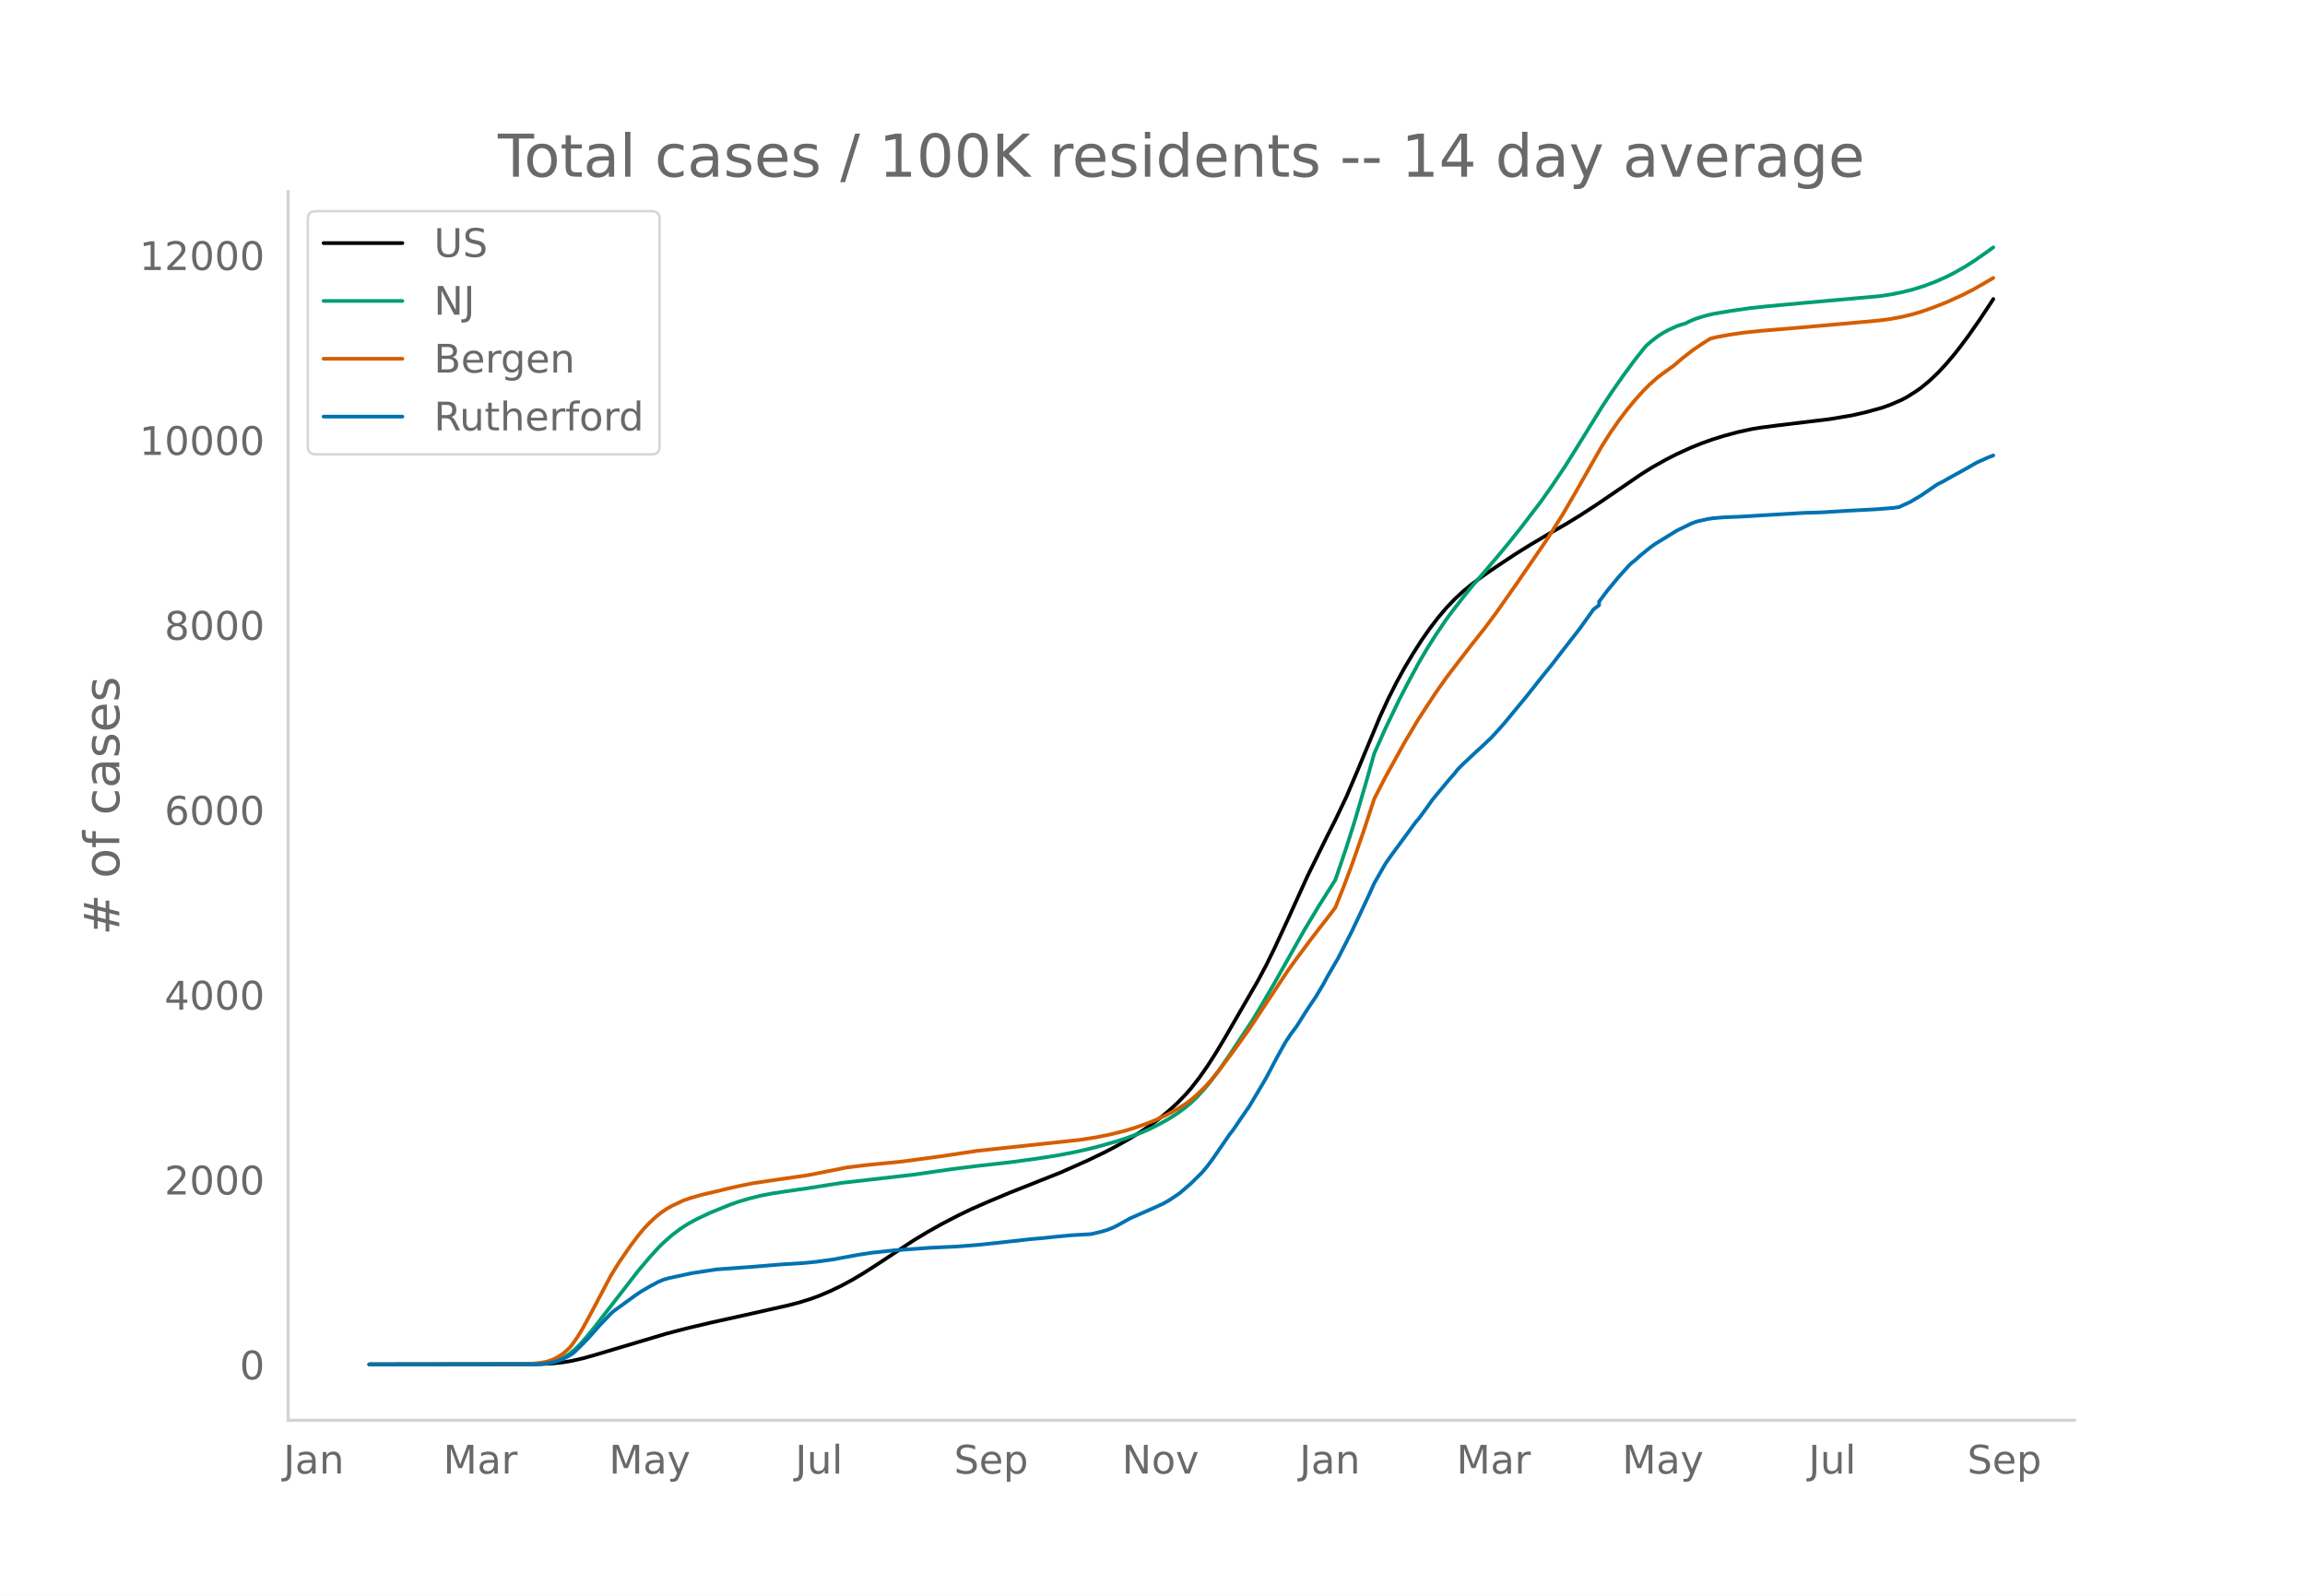
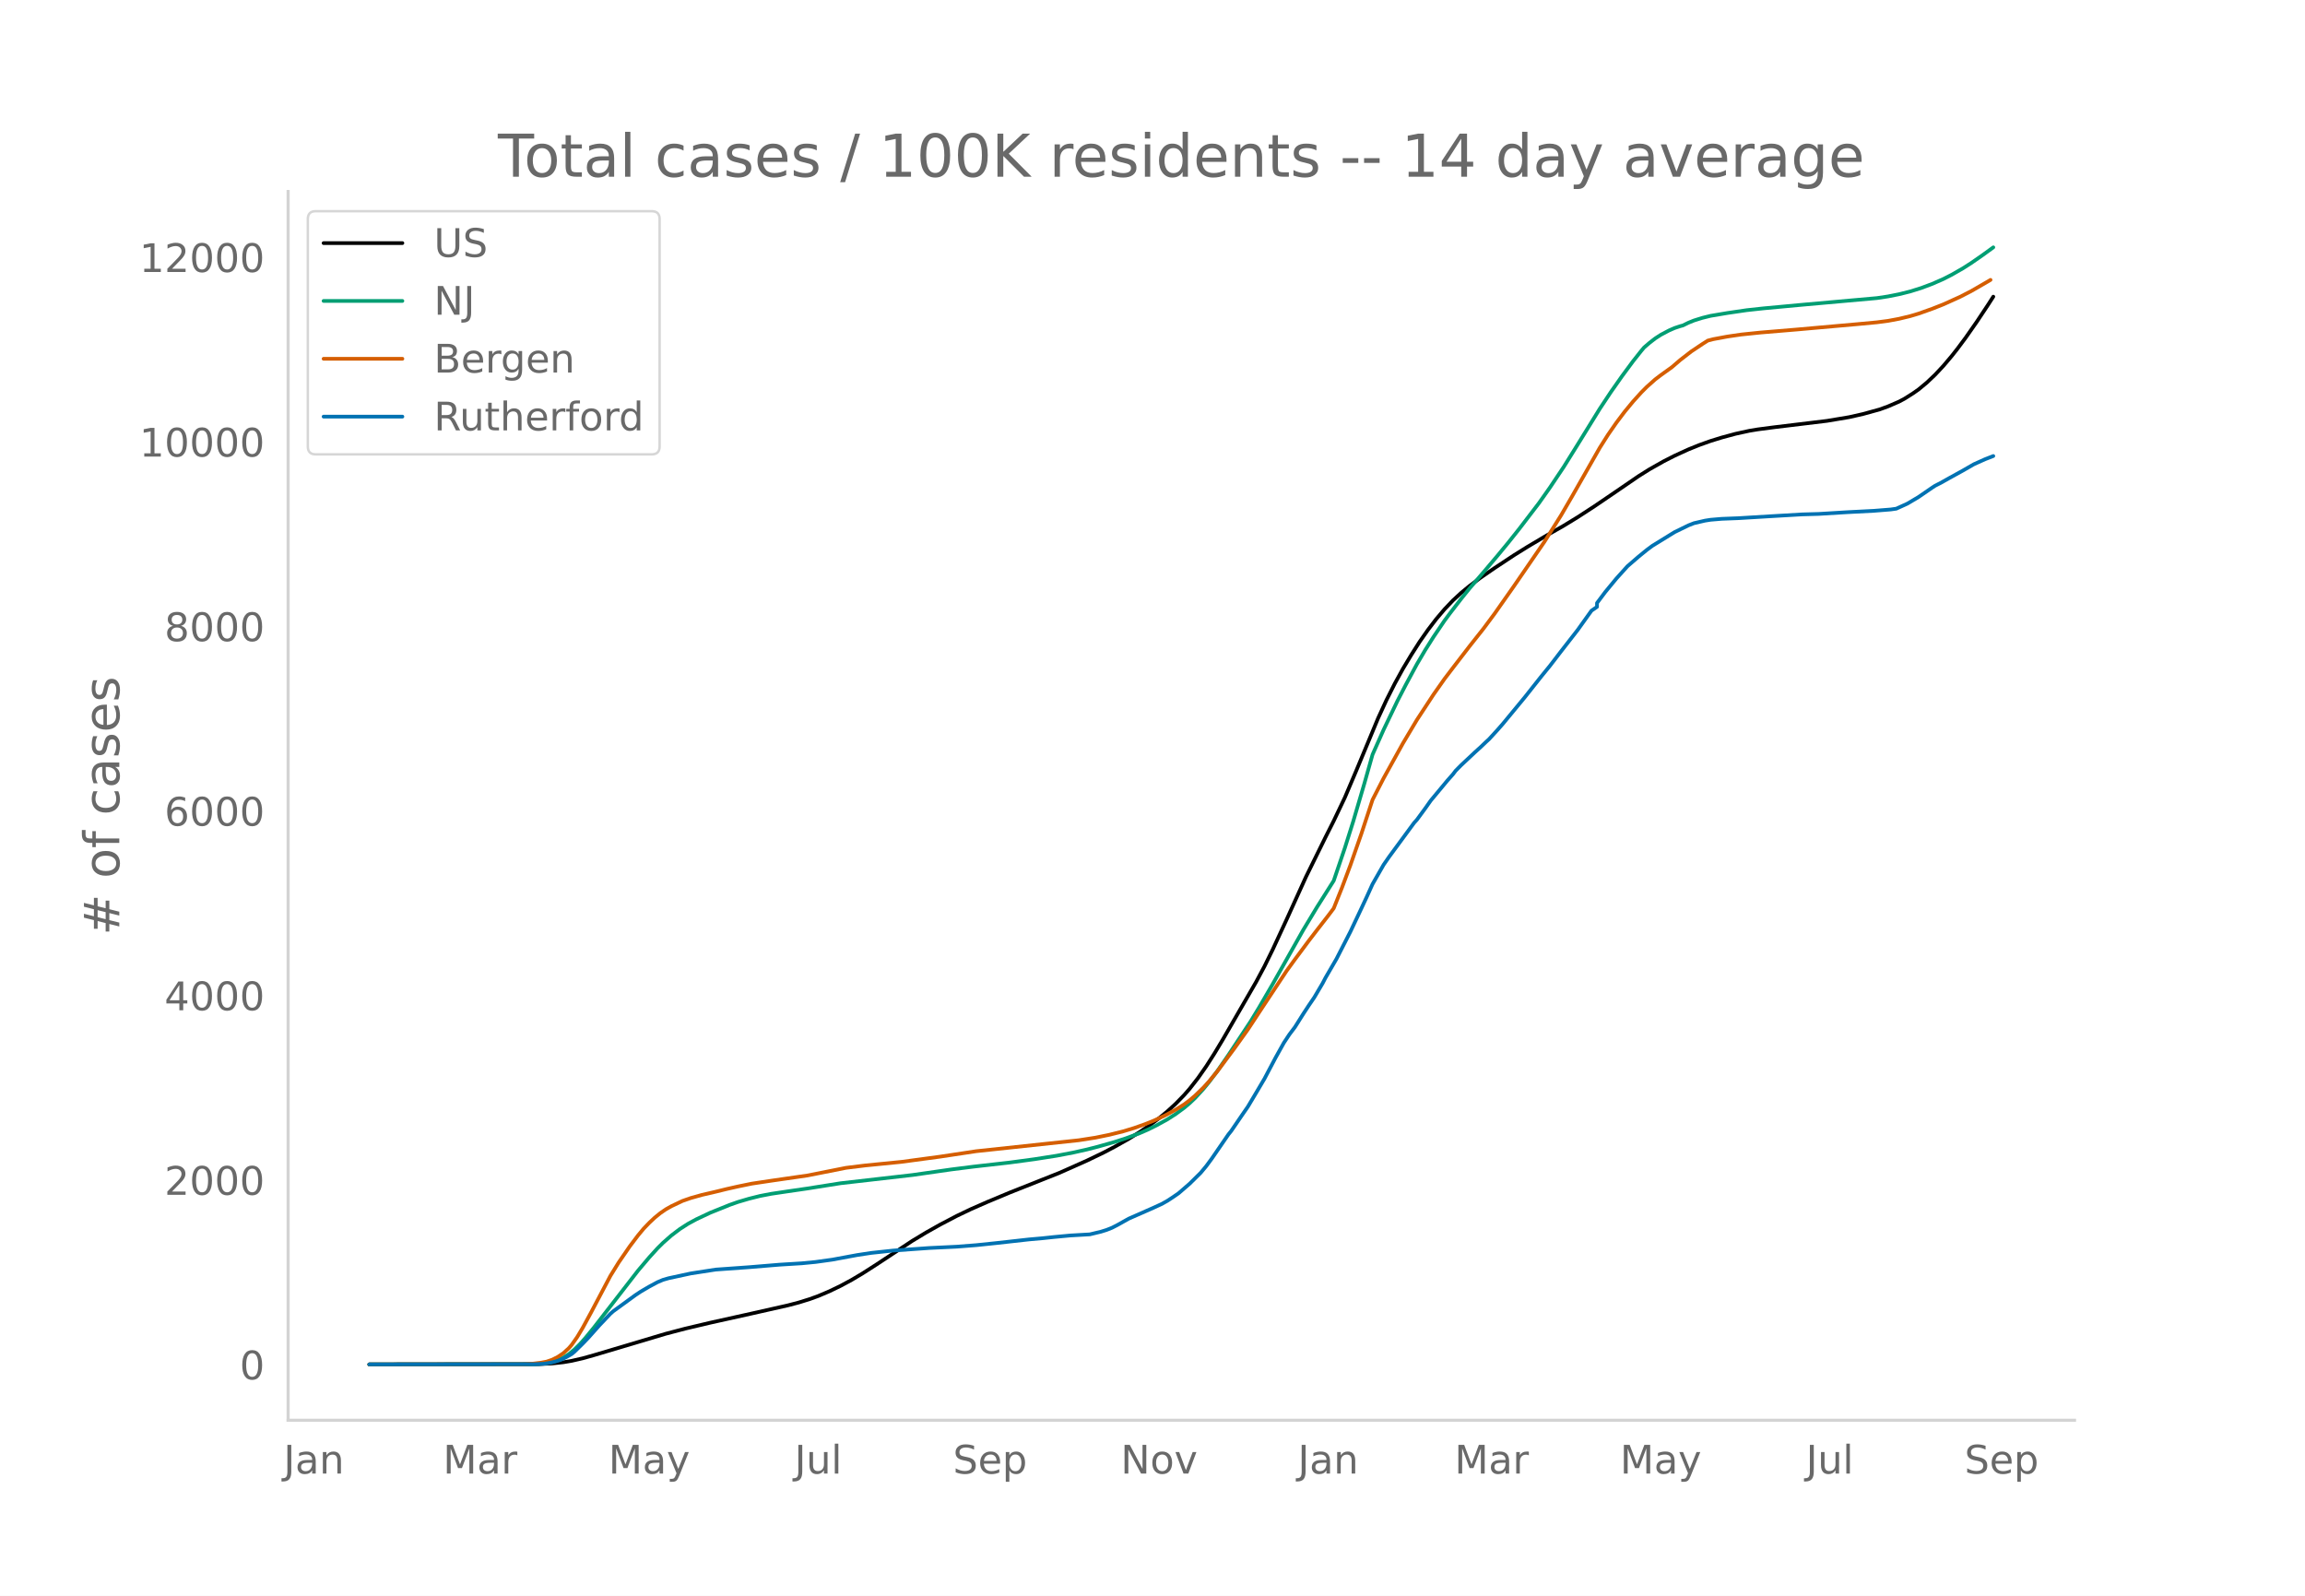
<svg xmlns="http://www.w3.org/2000/svg" xmlns:xlink="http://www.w3.org/1999/xlink" height="864" viewBox="0 0 936 648" width="1248">
  <defs>
    <style>*{stroke-linecap:butt;stroke-linejoin:round}</style>
  </defs>
  <g id="figure_1">
    <path d="M0 648h936V0H0z" style="fill:#fff" id="patch_1" />
    <g id="axes_1">
      <path d="M117 576.72h725.4V77.76H117z" style="fill:none" id="patch_2" />
-       <path clip-path="url(#p8f52c353ed)" d="m149.973 554.04 68.763-.098 5.637-.284 4.509-.492 3.382-.571 4.509-1.033 4.509-1.264 29.309-8.735 7.89-2.075 10.146-2.4 16.91-3.752 14.654-3.304 4.509-1.183 4.51-1.406 3.38-1.23 4.51-1.919 4.51-2.168 4.508-2.433 4.51-2.678 5.636-3.615 14.654-9.673 5.637-3.394 5.636-3.173 6.764-3.541 5.636-2.698 6.764-2.97 9.018-3.769 20.29-8.06 11.273-5.02 6.764-3.26 4.51-2.367 5.635-3.175 4.51-2.8 4.509-3.093 3.381-2.551 3.382-2.778 3.382-3.104 3.382-3.473 2.254-2.576 3.382-4.326 3.382-4.83 3.382-5.299 3.382-5.631 13.527-23.402 3.382-6.324 3.382-6.89 5.636-12.175 7.89-17.39 7.892-16.017 3.382-6.71 4.509-9.465 4.509-10.612 9.018-21.67 3.382-7.342 3.382-6.7 3.381-6.147 3.382-5.625 3.382-5.308 3.382-4.831 3.382-4.426 3.382-3.984 3.381-3.555 3.382-3.123 3.382-2.784 4.51-3.377 5.635-3.876 7.891-5.216 5.637-3.514 7.89-4.679 6.764-3.858 5.637-3.444 6.763-4.396 9.018-6.136 9.019-6.174 4.509-2.827 5.636-3.18 4.51-2.3 5.636-2.578 4.509-1.818 4.509-1.608 4.509-1.394 5.636-1.524 5.637-1.229 3.381-.56 6.764-.885 21.418-2.586 9.018-1.512 5.637-1.274 6.763-1.867 3.382-1.227 4.51-1.955 2.254-1.203 3.382-2.143 2.254-1.572 3.382-2.805 3.382-3.208 3.382-3.62 3.381-4.001 2.255-2.86 3.382-4.538 4.509-6.451 4.509-6.787 1.127-1.755h0" style="fill:none;stroke:#000;stroke-linecap:round;stroke-width:1.5" id="line2d_1" />
-       <path clip-path="url(#p8f52c353ed)" d="m149.973 554.04 66.509-.085 3.382-.183 2.254-.243 2.255-.472 2.254-.734 2.255-1.054 2.254-1.409 2.255-1.865 2.254-2.23 2.255-2.528 3.382-4.135 18.036-23.262 4.51-5.323 3.381-3.72 2.255-2.24 3.381-2.973 3.382-2.57 3.382-2.176 3.382-1.833 5.636-2.659 7.891-3.182 3.382-1.194 4.51-1.332 4.508-1.122 4.51-.868 5.636-.858 9.018-1.297 13.527-2.145 29.31-3.355 15.781-2.263 9.018-1.138 14.655-1.663 10.145-1.365 9.018-1.412 6.764-1.29 5.636-1.262 4.51-1.159 6.763-1.92 4.51-1.459 5.636-2.093 3.381-1.474 3.382-1.673 4.51-2.479 3.381-2.175 3.382-2.482 2.254-1.9 2.255-2.136 3.382-3.71 2.254-2.742 3.382-4.495 4.51-6.529 9.017-13.647 3.382-5.556 5.637-9.696 12.4-21.972 5.636-9.351 6.764-10.69 4.509-13.277 3.382-10.715 4.509-15.34 3.381-11.957 4.51-10.128 5.636-11.735 3.382-6.541 4.509-8.367 3.382-5.75 3.381-5.357 4.51-6.659 2.254-3.032 4.51-5.838 3.381-4.195 5.636-6.534 5.637-6.66 4.509-5.464 4.509-5.666 7.89-10.314 4.51-6.38 5.636-8.43 5.637-9.046 9.018-14.601 4.509-6.8 4.509-6.425 4.51-6.104 3.38-4.264 1.128-1.34 2.255-1.933 2.254-1.74 2.255-1.465 2.254-1.241 3.382-1.53 2.255-.75 1.127-.301 2.255-1.11 2.254-.91 3.382-1.058 3.382-.831 6.763-1.143 7.891-1.155 6.764-.738 15.782-1.464 30.436-2.716 4.51-.68 4.508-.896 4.51-1.121 4.508-1.41 4.51-1.694 4.509-1.976 3.381-1.734 4.51-2.577 3.381-2.16 4.51-3.126 3.381-2.444h0" style="fill:none;stroke:#009e73;stroke-linecap:round;stroke-width:1.5" id="line2d_2" />
-       <path clip-path="url(#p8f52c353ed)" d="m149.973 554.04 63.127-.079 3.382-.22 3.382-.407 2.254-.432 2.255-.772 2.254-1.134 2.255-1.51 2.254-2.06 1.128-1.3 2.254-3.202 2.255-3.763 3.382-6.218 7.89-14.936 3.382-5.467 4.51-6.551 3.381-4.478 2.255-2.71 2.254-2.35 2.255-2.117 2.254-1.833 2.255-1.552 2.254-1.269 4.51-2.138 3.381-1.181 4.51-1.27 5.636-1.302 4.509-1.108 4.509-1.015 5.636-1.158 7.891-1.183 14.655-2.119 15.782-3.129 7.89-.972 14.655-1.455 15.782-2.128 14.654-2.21 41.71-4.46 6.763-1.054 5.637-1.156 5.636-1.404 4.509-1.367 4.51-1.599 3.38-1.352 4.51-2.087 4.51-2.426 3.38-2.123 2.255-1.683 2.255-1.917 3.382-3.275 2.254-2.49 3.382-4.11 6.764-9.09 5.636-7.891 5.637-8.575 10.145-15.308 3.382-4.66 5.636-7.582 3.382-4.408 4.51-5.795 2.254-3.005 3.381-8.465 3.382-9.032 4.51-12.924 4.508-13.717 4.51-8.775 7.89-14.265 5.637-9.453 6.763-10.328 4.51-6.408 3.381-4.445 6.764-8.783 5.636-7.123 4.51-6.065 7.89-11.232 12.4-18.041 6.764-10.753 4.51-7.754 11.272-19.792 3.382-5.34 3.381-4.867 3.382-4.486 3.382-4.1 3.382-3.742 2.254-2.258 3.382-3.013 2.255-1.716 4.509-3.238 3.382-2.91 4.509-3.492 4.509-3.014 2.254-1.426 2.255-.579 5.636-1.048 5.637-.829 7.89-.812 14.655-1.22 14.655-1.302 10.145-.898 7.891-.74 4.51-.585 4.508-.845 4.51-1.082 3.381-1.01 4.51-1.583 5.636-2.198 6.763-3.06 4.51-2.32 6.763-3.903 1.127-.67h0" style="fill:none;stroke:#d55e00;stroke-linecap:round;stroke-width:1.5" id="line2d_3" />
-       <path clip-path="url(#p8f52c353ed)" d="m149.973 554.04 67.636-.088 3.382-.176 2.254-.351 2.255-.513 2.255-.689 2.254-1.098 2.255-1.29 1.127-.923 3.382-3.325 2.254-2.344 4.51-5.07 4.508-4.746 1.128-.996 9.018-6.563 2.254-1.495 3.382-1.977 3.382-1.817 2.255-.952 2.254-.645 9.018-1.948 10.146-1.568 13.527-.967 12.4-1.025 9.018-.557 5.637-.542 6.763-.938 10.146-1.875 5.636-.864 9.018-.967 14.655-1.04 11.273-.542 7.89-.616 7.891-.82 13.528-1.509 5.636-.498 4.51-.484 6.763-.63 7.89-.454 4.51-1.084 2.254-.703 2.255-.894 2.254-1.157 4.51-2.534 10.145-4.469 3.382-1.553 2.254-1.274 2.255-1.48 2.254-1.553 4.51-3.897 4.509-4.453 2.254-2.71 2.255-3.063 6.763-9.83 1.128-1.392 4.509-6.607 2.254-3.252 3.382-5.67 3.382-5.728 4.509-8.54 3.382-6.066 2.254-3.414 2.255-2.988 3.382-5.362 2.254-3.443 2.255-3.31 3.382-5.73 1.127-2.167 4.509-7.765 5.636-11.017 4.51-9.552 2.254-4.834 2.254-4.981 4.51-7.882 2.254-3.252 10.146-13.8 1.127-1.246 3.382-4.615 2.254-3.194 6.764-8.13 2.254-2.55 1.128-1.48 2.254-2.27 5.637-5.289 2.254-2.036 2.255-2.154 1.127-1.025 3.382-3.692 2.254-2.564 9.018-10.929 3.382-4.278 3.382-4.263 3.382-4.146 4.509-5.874 6.764-8.688 5.636-7.882 2.255-1.685v-1.435l3.381-4.513 4.51-5.464 4.509-4.996 1.127-1.01 1.127-.85 2.255-2.037 3.381-2.754 2.255-1.67 9.018-5.552 5.637-2.755 2.254-.879 4.51-1.04 2.254-.351 4.509-.381 6.763-.264 12.4-.747 13.528-.791 6.763-.19 11.273-.69 3.382-.175 7.89-.41 6.764-.542 2.255-.323 4.51-2.05 4.508-2.682 5.637-3.867 1.127-.733 2.254-1.142 3.382-1.905 5.637-3.106 4.509-2.593 4.509-2.022 2.254-.879h0" style="fill:none;stroke:#0072b2;stroke-linecap:round;stroke-width:1.5" id="line2d_4" />
+       <path clip-path="url(#pd2681f0bfd)" d="m149.973 554.04 68.646-.098 5.627-.283 4.501-.491 3.376-.57 4.502-1.031 4.501-1.262 29.26-8.72 7.877-2.07 10.128-2.396 16.88-3.746 14.63-3.297 4.5-1.18 4.502-1.404 3.376-1.229 4.502-1.914 4.501-2.165 4.501-2.428 4.502-2.673 5.627-3.609 14.63-9.655 5.626-3.388 5.627-3.167 6.752-3.536 5.626-2.692 6.753-2.964 9.002-3.762 20.257-8.046 11.253-5.01L448.19 468l4.502-2.363 5.626-3.17 4.502-2.794 4.501-3.088 3.376-2.547 3.376-2.772 3.376-3.1 3.376-3.466 2.251-2.571 3.376-4.318 3.376-4.821 3.376-5.29 3.376-5.62 13.504-23.36 3.376-6.312 3.377-6.877 5.626-12.154 7.878-17.358 7.877-15.988 3.376-6.698 4.502-9.447 4.501-10.593 9.003-21.63 3.376-7.33 3.376-6.687 3.376-6.136 3.376-5.614 3.376-5.299 3.376-4.822 3.376-4.418 3.376-3.976 3.376-3.55 3.376-3.116 3.376-2.78 4.502-3.37 5.626-3.87 7.878-5.206 5.627-3.508 7.877-4.67 6.752-3.851 5.627-3.438 6.752-4.388 9.003-6.124 9.003-6.164 4.501-2.822 5.627-3.174 4.501-2.295 5.627-2.574 4.501-1.815 4.502-1.604 4.501-1.392 5.627-1.521 5.627-1.226 3.376-.56 6.752-.883 21.381-2.582 9.003-1.508 5.627-1.272 6.752-1.864 3.376-1.225 4.501-1.95 2.251-1.201 3.376-2.14 2.25-1.57 3.377-2.799 3.376-3.203 3.376-3.612 3.376-3.995 2.25-2.854 3.377-4.53 4.501-6.44 4.502-6.774 2.25-3.496h0" style="fill:none;stroke:#000;stroke-linecap:round;stroke-width:1.5" id="line2d_1" />
+       <path clip-path="url(#pd2681f0bfd)" d="m149.973 554.04 66.395-.085 3.376-.183 2.251-.242 2.25-.47 2.251-.734 2.251-1.051 2.25-1.407 2.252-1.862 2.25-2.225 2.251-2.525 3.376-4.126 18.006-23.22 4.501-5.314 3.376-3.713 2.25-2.237 3.377-2.967 3.376-2.565 3.376-2.172 3.376-1.83 5.627-2.653 7.877-3.177 3.376-1.191 4.502-1.33 4.5-1.12 4.502-.867 6.752-1.005 7.878-1.146 13.504-2.14 29.26-3.35 15.754-2.259 9.003-1.136 14.63-1.66 10.128-1.362 9.002-1.41 6.752-1.287 5.627-1.26 4.502-1.156 6.752-1.917 4.501-1.457 5.627-2.089 3.376-1.47 3.376-1.671 4.501-2.474 3.376-2.172 3.376-2.477 2.251-1.898 2.25-2.13 3.377-3.703 2.25-2.738 3.377-4.487 4.5-6.516 9.004-13.623 3.376-5.546 5.627-9.678 12.378-21.932 5.627-9.335 6.752-10.67 4.502-13.253 3.376-10.695 4.501-15.312 3.376-11.935 4.501-10.11 5.627-11.714 3.376-6.529 4.502-8.351 3.376-5.741 3.376-5.347 4.501-6.646 2.25-3.027 4.502-5.827 3.376-4.187 5.627-6.523 5.627-6.647 4.501-5.455 4.502-5.656 7.877-10.295 4.501-6.368 5.627-8.414 5.627-9.03 9.003-14.575 4.501-6.788 4.501-6.412 4.502-6.093 3.376-4.257 1.125-1.338 2.251-1.929 2.25-1.736 2.251-1.463 3.376-1.785 2.251-.98 2.25-.749 1.126-.301 2.25-1.108 2.252-.908 3.376-1.056 3.376-.83 6.752-1.14 7.877-1.154 6.752-.736 15.755-1.461 30.385-2.712 4.501-.677 4.501-.895 4.502-1.12 4.501-1.407 4.502-1.69 4.501-1.974 3.376-1.73 4.501-2.572 3.376-2.157 4.502-3.12 4.501-3.265h0" style="fill:none;stroke:#009e73;stroke-linecap:round;stroke-width:1.5" id="line2d_2" />
+       <path clip-path="url(#pd2681f0bfd)" d="m149.973 554.04 63.02-.079 3.375-.22 3.376-.406 2.251-.431 2.25-.77 2.251-1.133 2.251-1.506 2.25-2.056 1.126-1.3 2.25-3.194 2.252-3.757L240 532.98l7.877-14.909 3.376-5.456 4.502-6.54 3.376-4.47 2.25-2.705 2.251-2.346 2.25-2.112 2.251-1.83 2.251-1.549 2.25-1.267 4.502-2.134 3.376-1.179 4.502-1.267 5.626-1.3 4.502-1.106 4.501-1.014 5.627-1.155 7.877-1.181 14.63-2.115 15.755-3.123 7.877-.97 14.63-1.453 15.755-2.124 14.63-2.207 41.637-4.45 6.752-1.053 5.627-1.154 5.627-1.401 4.501-1.365 4.501-1.596 3.377-1.35 4.5-2.083 4.502-2.422 3.376-2.119 2.251-1.68 2.25-1.913 3.377-3.269 2.25-2.485 3.377-4.102 6.752-9.074 5.626-7.877 5.627-8.56 10.128-15.28 3.376-4.65 5.627-7.57 3.376-4.4 4.501-5.784 2.251-3 3.376-8.449 3.376-9.016 4.502-12.9 4.501-13.692 4.501-8.76 7.878-14.238 5.627-9.436 6.752-10.31 4.501-6.395 3.376-4.437 6.752-8.768 5.627-7.11 4.501-6.053 7.878-11.211 12.379-18.01 6.752-10.732 4.501-7.74 11.254-19.756 3.376-5.33 3.376-4.86 3.376-4.477 3.376-4.092 3.376-3.735 2.25-2.254 3.377-3.008 2.25-1.713 4.502-3.231 3.376-2.905 4.501-3.486 4.502-3.009 2.25-1.423 2.251-.577 5.627-1.047 5.627-.827 7.877-.811 14.63-1.218 14.629-1.3 10.128-.896 7.878-.739 4.501-.584 4.501-.842 4.502-1.081 3.376-1.008 5.627-1.999 4.501-1.775 6.752-3.055 4.501-2.316 6.753-3.895 1.125-.668h0" style="fill:none;stroke:#d55e00;stroke-linecap:round;stroke-width:1.5" id="line2d_3" />
+       <path clip-path="url(#pd2681f0bfd)" d="m149.973 554.04 67.52-.088 3.377-.175 2.25-.351 2.251-.512 2.25-.687 2.252-1.097 2.25-1.287 1.126-.921 3.376-3.32 2.25-2.34 4.502-5.06 4.501-4.737 1.125-.995 9.003-6.55 2.25-1.493 3.377-1.974 3.376-1.813 2.25-.95 2.251-.644 9.003-1.945 10.128-1.565 13.505-.965 12.378-1.023 9.003-.556 5.627-.541 6.752-.936 10.128-1.872 5.627-.863 9.003-.965 14.63-1.038 11.253-.541 7.877-.614 7.878-.82 13.504-1.505 5.627-.498 4.5-.482 6.753-.629 7.877-.453 4.502-1.083 2.25-.701 2.251-.892 2.251-1.156 4.501-2.53 10.129-4.46 3.376-1.55 2.25-1.272 2.251-1.477 2.25-1.55 4.502-3.89 4.501-4.446 2.251-2.705 2.25-3.056 6.753-9.813 1.125-1.389 4.502-6.595 2.25-3.246 3.376-5.66 3.376-5.717 4.502-8.526 3.376-6.054 2.25-3.407 2.251-2.983 3.376-5.353 2.251-3.436 2.25-3.305 3.377-5.718 1.125-2.164 4.502-7.75 5.626-10.997 4.502-9.535 2.25-4.826 2.251-4.972 4.501-7.867 2.251-3.247 10.128-13.775 1.126-1.243 3.376-4.606 2.25-3.188 6.753-8.116 2.25-2.545 1.126-1.477 2.25-2.266 5.627-5.28 2.25-2.032 2.251-2.15 1.126-1.023 3.376-3.685 2.25-2.56 9.003-10.909 3.376-4.27 3.376-4.255 3.376-4.139 4.502-5.864 6.752-8.671 5.627-7.868 2.25-1.55v-1.565l3.376-4.504 4.502-5.454 4.501-4.987 4.502-3.89 3.376-2.749 2.25-1.667 9.003-5.542 5.627-2.75 2.25-.877 4.502-1.038 2.25-.351 4.502-.38 6.752-.263 12.379-.746 13.504-.79 6.752-.19 11.254-.687 3.376-.176 7.877-.41 6.752-.54 2.251-.322 4.501-2.047 4.502-2.676 5.627-3.861 1.125-.731 2.25-1.14 3.377-1.902 5.626-3.1 4.502-2.588 4.501-2.018 3.376-1.317h0" style="fill:none;stroke:#0072b2;stroke-linecap:round;stroke-width:1.5" id="line2d_4" />
      <path d="M117 576.72V77.76" style="fill:none;stroke:#d3d3d3;stroke-linecap:square;stroke-linejoin:miter;stroke-width:1.25" id="patch_3" />
      <path d="M117 576.72h725.4" style="fill:none;stroke:#d3d3d3;stroke-linecap:square;stroke-linejoin:miter;stroke-width:1.25" id="patch_4" />
      <g id="matplotlib.axis_1">
        <g id="xtick_1">
-           <g style="fill:#696969" transform="matrix(.16 0 0 -.16 115.095 598.378)" id="text_1">
+           <g style="fill:#696969" transform="matrix(.16 0 0 -.16 115.133 598.378)" id="text_1">
            <defs>
              <path d="M9.813 72.906h9.859V5.078q0-13.187-5-19.14-5-5.954-16.094-5.954h-3.75v8.297h3.078q6.531 0 9.219 3.672Q9.813-4.39 9.813 5.078z" id="DejaVuSans-74" />
              <path d="M34.281 27.484q-10.89 0-15.093-2.484-4.204-2.484-4.204-8.5 0-4.781 3.157-7.594 3.156-2.797 8.562-2.797 7.485 0 12 5.297 4.516 5.297 4.516 14.078v2zm17.922 3.72V0H43.22v8.297Q40.14 3.328 35.547.953q-4.594-2.375-11.234-2.375-8.391 0-13.36 4.719Q6 8.016 6 15.922q0 9.219 6.172 13.906 6.187 4.688 18.437 4.688h12.61v.89q0 6.203-4.078 9.594-4.078 3.39-11.453 3.39-4.688 0-9.141-1.124-4.438-1.125-8.531-3.375v8.312q4.921 1.906 9.562 2.844 4.64.953 9.031.953 11.875 0 17.735-6.156 5.86-6.14 5.86-18.64z" id="DejaVuSans-97" />
              <path d="M54.89 33.016V0h-8.984v32.719q0 7.765-3.031 11.61-3.031 3.858-9.078 3.858-7.281 0-11.484-4.64-4.204-4.625-4.204-12.64V0H9.08v54.688h9.03v-8.5q3.235 4.937 7.594 7.374Q30.078 56 35.797 56q9.422 0 14.25-5.828 4.844-5.828 4.844-17.156z" id="DejaVuSans-110" />
            </defs>
            <use xlink:href="#DejaVuSans-74" />
            <use x="29.492" xlink:href="#DejaVuSans-97" />
            <use x="90.771" xlink:href="#DejaVuSans-110" />
          </g>
        </g>
        <g id="xtick_2">
-           <g style="fill:#696969" transform="matrix(.16 0 0 -.16 179.97 598.378)" id="text_2">
+           <g style="fill:#696969" transform="matrix(.16 0 0 -.16 179.893 598.378)" id="text_2">
            <defs>
              <path d="M9.813 72.906h14.703l18.593-49.61 18.703 49.61h14.704V0H66.89v64.016l-18.797-50h-9.907l-18.796 50V0H9.813z" id="DejaVuSans-77" />
              <path d="M41.11 46.297q-1.516.875-3.297 1.281Q36.03 48 33.89 48q-7.625 0-11.703-4.953-4.079-4.953-4.079-14.234V0H9.08v54.688h9.03v-8.5q2.844 4.984 7.375 7.39Q30.031 56 36.531 56q.922 0 2.047-.125 1.125-.11 2.484-.36z" id="DejaVuSans-114" />
            </defs>
            <use xlink:href="#DejaVuSans-77" />
            <use x="86.279" xlink:href="#DejaVuSans-97" />
            <use x="147.559" xlink:href="#DejaVuSans-114" />
          </g>
        </g>
        <g id="xtick_3">
-           <g style="fill:#696969" transform="matrix(.16 0 0 -.16 247.287 598.378)" id="text_3">
+           <g style="fill:#696969" transform="matrix(.16 0 0 -.16 247.093 598.378)" id="text_3">
            <defs>
              <path d="M32.172-5.078q-3.797-9.766-7.422-12.735-3.61-2.984-9.656-2.984H7.906v7.516h5.282q3.703 0 5.75 1.765Q21-9.766 23.483-3.219l1.61 4.094-22.11 53.813H12.5l17.094-42.766 17.093 42.766h9.516z" id="DejaVuSans-121" />
            </defs>
            <use xlink:href="#DejaVuSans-77" />
            <use x="86.279" xlink:href="#DejaVuSans-97" />
            <use x="147.559" xlink:href="#DejaVuSans-121" />
          </g>
        </g>
        <g id="xtick_4">
-           <g style="fill:#696969" transform="matrix(.16 0 0 -.16 322.938 598.378)" id="text_4">
+           <g style="fill:#696969" transform="matrix(.16 0 0 -.16 322.627 598.378)" id="text_4">
            <defs>
              <path d="M8.5 21.578v33.11h8.984V21.922q0-7.766 3.016-11.656 3.031-3.875 9.094-3.875 7.265 0 11.484 4.64 4.234 4.64 4.234 12.656v31h8.985V0h-8.984v8.406Q42.047 3.422 37.718 1q-4.313-2.422-10.032-2.422-9.421 0-14.312 5.86Q8.5 10.296 8.5 21.578zM31.11 56z" id="DejaVuSans-117" />
              <path d="M9.422 75.984h8.984V0H9.422z" id="DejaVuSans-108" />
            </defs>
            <use xlink:href="#DejaVuSans-74" />
            <use x="29.492" xlink:href="#DejaVuSans-117" />
            <use x="92.871" xlink:href="#DejaVuSans-108" />
          </g>
        </g>
        <g id="xtick_5">
-           <g style="fill:#696969" transform="matrix(.16 0 0 -.16 387.402 598.378)" id="text_5">
+           <g style="fill:#696969" transform="matrix(.16 0 0 -.16 386.97 598.378)" id="text_5">
            <defs>
              <path d="M53.516 70.516V60.89q-5.61 2.687-10.594 4-4.984 1.328-9.625 1.328-8.047 0-12.422-3.125t-4.375-8.89q0-4.845 2.906-7.313 2.907-2.453 11.016-3.97l5.953-1.218q11.031-2.11 16.281-7.406 5.25-5.297 5.25-14.172 0-10.61-7.11-16.078-7.093-5.469-20.812-5.469-5.172 0-11.015 1.172Q13.14.922 6.89 3.219v10.156q6-3.36 11.765-5.078 5.766-1.703 11.328-1.703 8.438 0 13.032 3.312 4.593 3.328 4.593 9.485 0 5.359-3.297 8.39-3.296 3.032-10.812 4.547L27.484 33.5q-11.03 2.188-15.968 6.875-4.922 4.688-4.922 13.047 0 9.672 6.812 15.234 6.813 5.563 18.766 5.563 5.14 0 10.453-.938 5.328-.922 10.89-2.765z" id="DejaVuSans-83" />
              <path d="M56.203 29.594v-4.39H14.891q.593-9.282 5.593-14.142 5-4.859 13.938-4.859 5.172 0 10.031 1.266 4.86 1.265 9.656 3.812v-8.5Q49.266.734 44.187-.344 39.11-1.422 33.892-1.422q-13.094 0-20.735 7.61-7.64 7.625-7.64 20.625 0 13.421 7.25 21.296Q20.016 56 32.328 56q11.031 0 17.453-7.11 6.422-7.093 6.422-19.296zm-8.984 2.64q-.094 7.36-4.125 11.75-4.032 4.407-10.672 4.407-7.516 0-12.031-4.25-4.516-4.25-5.203-11.97z" id="DejaVuSans-101" />
              <path d="M18.11 8.203v-29H9.077v75.484h9.031v-8.296q2.844 4.875 7.157 7.234Q29.594 56 35.594 56q9.968 0 16.187-7.906 6.235-7.907 6.235-20.797T51.78 6.484q-6.218-7.906-16.187-7.906-6 0-10.328 2.375-4.313 2.375-7.157 7.25zm30.578 19.094q0 9.906-4.079 15.547-4.078 5.64-11.203 5.64-7.14 0-11.218-5.64-4.079-5.64-4.079-15.547 0-9.906 4.078-15.547 4.079-5.64 11.22-5.64 7.124 0 11.202 5.64t4.078 15.547z" id="DejaVuSans-112" />
            </defs>
            <use xlink:href="#DejaVuSans-83" />
            <use x="63.477" xlink:href="#DejaVuSans-101" />
            <use x="125" xlink:href="#DejaVuSans-112" />
          </g>
        </g>
        <g id="xtick_6">
-           <g style="fill:#696969" transform="matrix(.16 0 0 -.16 455.63 598.378)" id="text_6">
+           <g style="fill:#696969" transform="matrix(.16 0 0 -.16 455.082 598.378)" id="text_6">
            <defs>
              <path d="M9.813 72.906h13.28l32.329-60.984v60.984h9.562V0h-13.28L19.39 60.984V0H9.813z" id="DejaVuSans-78" />
              <path d="M30.61 48.39q-7.22 0-11.422-5.64-4.204-5.64-4.204-15.453 0-9.813 4.172-15.453 4.188-5.64 11.453-5.64 7.188 0 11.375 5.655 4.203 5.672 4.203 15.438 0 9.719-4.203 15.406-4.187 5.688-11.375 5.688zm0 7.61q11.718 0 18.406-7.625 6.703-7.61 6.703-21.078 0-13.422-6.703-21.078-6.688-7.64-18.407-7.64-11.765 0-18.437 7.64-6.656 7.656-6.656 21.078 0 13.469 6.656 21.078Q18.844 56 30.609 56z" id="DejaVuSans-111" />
              <path d="M2.984 54.688H12.5L29.594 8.797l17.093 45.89h9.516L35.687 0H23.485z" id="DejaVuSans-118" />
            </defs>
            <use xlink:href="#DejaVuSans-78" />
            <use x="74.805" xlink:href="#DejaVuSans-111" />
            <use x="135.986" xlink:href="#DejaVuSans-118" />
          </g>
        </g>
        <g id="xtick_7">
-           <g style="fill:#696969" transform="matrix(.16 0 0 -.16 527.677 598.378)" id="text_7">
+           <g style="fill:#696969" transform="matrix(.16 0 0 -.16 527.011 598.378)" id="text_7">
            <use xlink:href="#DejaVuSans-74" />
            <use x="29.492" xlink:href="#DejaVuSans-97" />
            <use x="90.771" xlink:href="#DejaVuSans-110" />
          </g>
        </g>
        <g id="xtick_8">
-           <g style="fill:#696969" transform="matrix(.16 0 0 -.16 591.424 598.378)" id="text_8">
+           <g style="fill:#696969" transform="matrix(.16 0 0 -.16 590.645 598.378)" id="text_8">
            <use xlink:href="#DejaVuSans-77" />
            <use x="86.279" xlink:href="#DejaVuSans-97" />
            <use x="147.559" xlink:href="#DejaVuSans-114" />
          </g>
        </g>
        <g id="xtick_9">
-           <g style="fill:#696969" transform="matrix(.16 0 0 -.16 658.742 598.378)" id="text_9">
+           <g style="fill:#696969" transform="matrix(.16 0 0 -.16 657.845 598.378)" id="text_9">
            <use xlink:href="#DejaVuSans-77" />
            <use x="86.279" xlink:href="#DejaVuSans-97" />
            <use x="147.559" xlink:href="#DejaVuSans-121" />
          </g>
        </g>
        <g id="xtick_10">
-           <g style="fill:#696969" transform="matrix(.16 0 0 -.16 734.393 598.378)" id="text_10">
+           <g style="fill:#696969" transform="matrix(.16 0 0 -.16 733.38 598.378)" id="text_10">
            <use xlink:href="#DejaVuSans-74" />
            <use x="29.492" xlink:href="#DejaVuSans-117" />
            <use x="92.871" xlink:href="#DejaVuSans-108" />
          </g>
        </g>
        <g id="xtick_11">
-           <g style="fill:#696969" transform="matrix(.16 0 0 -.16 798.856 598.378)" id="text_11">
+           <g style="fill:#696969" transform="matrix(.16 0 0 -.16 797.723 598.378)" id="text_11">
            <use xlink:href="#DejaVuSans-83" />
            <use x="63.477" xlink:href="#DejaVuSans-101" />
            <use x="125" xlink:href="#DejaVuSans-112" />
          </g>
        </g>
      </g>
      <g id="matplotlib.axis_2">
        <g id="ytick_1">
          <g style="fill:#696969" transform="matrix(.16 0 0 -.16 97.32 560.119)" id="text_12">
            <defs>
              <path d="M31.781 66.406q-7.61 0-11.453-7.5Q16.5 51.422 16.5 36.375q0-14.984 3.828-22.484 3.844-7.5 11.453-7.5 7.672 0 11.5 7.5 3.844 7.5 3.844 22.484 0 15.047-3.844 22.531-3.828 7.5-11.5 7.5zm0 7.813q12.266 0 18.735-9.703 6.468-9.688 6.468-28.141 0-18.406-6.468-28.11-6.47-9.687-18.735-9.687-12.25 0-18.718 9.688-6.47 9.703-6.47 28.109 0 18.453 6.47 28.14Q19.53 74.22 31.78 74.22z" id="DejaVuSans-48" />
            </defs>
            <use xlink:href="#DejaVuSans-48" />
          </g>
        </g>
        <g id="ytick_2">
-           <g style="fill:#696969" transform="matrix(.16 0 0 -.16 66.78 485.04)" id="text_13">
+           <g style="fill:#696969" transform="matrix(.16 0 0 -.16 66.78 485.176)" id="text_13">
            <defs>
              <path d="M19.188 8.297h34.421V0H7.33v8.297q5.609 5.812 15.296 15.594 9.703 9.797 12.188 12.64 4.734 5.313 6.609 9 1.89 3.688 1.89 7.25 0 5.813-4.078 9.469-4.078 3.672-10.625 3.672-4.64 0-9.797-1.61-5.14-1.609-11-4.89v9.969Q13.767 71.78 18.938 73q5.188 1.219 9.485 1.219 11.328 0 18.062-5.672 6.735-5.656 6.735-15.125 0-4.5-1.688-8.531-1.672-4.016-6.125-9.485-1.218-1.422-7.765-8.187-6.532-6.766-18.453-18.922z" id="DejaVuSans-50" />
            </defs>
            <use xlink:href="#DejaVuSans-50" />
            <use x="63.623" xlink:href="#DejaVuSans-48" />
            <use x="127.246" xlink:href="#DejaVuSans-48" />
            <use x="190.869" xlink:href="#DejaVuSans-48" />
          </g>
        </g>
        <g id="ytick_3">
-           <g style="fill:#696969" transform="matrix(.16 0 0 -.16 66.78 409.96)" id="text_14">
+           <g style="fill:#696969" transform="matrix(.16 0 0 -.16 66.78 410.233)" id="text_14">
            <defs>
              <path d="M37.797 64.313 12.89 25.39h24.906zm-2.594 8.593H47.61V25.391h10.407v-8.203H47.609V0h-9.812v17.188H4.89v9.515z" id="DejaVuSans-52" />
            </defs>
            <use xlink:href="#DejaVuSans-52" />
            <use x="63.623" xlink:href="#DejaVuSans-48" />
            <use x="127.246" xlink:href="#DejaVuSans-48" />
            <use x="190.869" xlink:href="#DejaVuSans-48" />
          </g>
        </g>
        <g id="ytick_4">
-           <g style="fill:#696969" transform="matrix(.16 0 0 -.16 66.78 334.88)" id="text_15">
+           <g style="fill:#696969" transform="matrix(.16 0 0 -.16 66.78 335.29)" id="text_15">
            <defs>
              <path d="M33.016 40.375q-6.641 0-10.532-4.547-3.875-4.531-3.875-12.437 0-7.86 3.875-12.438 3.891-4.562 10.532-4.562 6.64 0 10.515 4.562 3.875 4.578 3.875 12.438 0 7.906-3.875 12.437-3.875 4.547-10.515 4.547zm19.578 30.922v-8.984q-3.719 1.75-7.5 2.671-3.782.938-7.5.938-9.766 0-14.922-6.594-5.14-6.594-5.875-19.922 2.875 4.25 7.219 6.516 4.359 2.266 9.578 2.266 10.984 0 17.36-6.672 6.374-6.657 6.374-18.125 0-11.235-6.64-18.032-6.641-6.78-17.672-6.78-12.657 0-19.344 9.687-6.688 9.703-6.688 28.109 0 17.281 8.204 27.563 8.203 10.28 22.015 10.28 3.719 0 7.5-.734t7.89-2.187z" id="DejaVuSans-54" />
            </defs>
            <use xlink:href="#DejaVuSans-54" />
            <use x="63.623" xlink:href="#DejaVuSans-48" />
            <use x="127.246" xlink:href="#DejaVuSans-48" />
            <use x="190.869" xlink:href="#DejaVuSans-48" />
          </g>
        </g>
        <g id="ytick_5">
-           <g style="fill:#696969" transform="matrix(.16 0 0 -.16 66.78 259.8)" id="text_16">
+           <g style="fill:#696969" transform="matrix(.16 0 0 -.16 66.78 260.347)" id="text_16">
            <defs>
              <path d="M31.781 34.625q-7.031 0-11.062-3.766-4.016-3.765-4.016-10.343 0-6.594 4.016-10.36Q24.75 6.391 31.78 6.391q7.032 0 11.078 3.78 4.063 3.798 4.063 10.345 0 6.578-4.031 10.343-4.016 3.766-11.11 3.766zm-9.86 4.188q-6.343 1.562-9.89 5.906Q8.5 49.079 8.5 55.329q0 8.733 6.219 13.812 6.234 5.078 17.062 5.078 10.89 0 17.094-5.078 6.203-5.079 6.203-13.813 0-6.25-3.547-10.61-3.531-4.343-9.828-5.906 7.125-1.656 11.094-6.5 3.984-4.828 3.984-11.796 0-10.61-6.468-16.282-6.47-5.656-18.532-5.656-12.047 0-18.531 5.656-6.469 5.672-6.469 16.282 0 6.968 4 11.797 4.016 4.843 11.14 6.5zM18.314 54.39q0-5.657 3.53-8.828 3.548-3.172 9.938-3.172 6.36 0 9.938 3.172 3.593 3.171 3.593 8.828 0 5.672-3.593 8.843-3.578 3.172-9.938 3.172-6.39 0-9.937-3.172-3.532-3.172-3.532-8.843z" id="DejaVuSans-56" />
            </defs>
            <use xlink:href="#DejaVuSans-56" />
            <use x="63.623" xlink:href="#DejaVuSans-48" />
            <use x="127.246" xlink:href="#DejaVuSans-48" />
            <use x="190.869" xlink:href="#DejaVuSans-48" />
          </g>
        </g>
        <g id="ytick_6">
-           <g style="fill:#696969" transform="matrix(.16 0 0 -.16 56.6 184.72)" id="text_17">
+           <g style="fill:#696969" transform="matrix(.16 0 0 -.16 56.6 185.404)" id="text_17">
            <defs>
              <path d="M12.406 8.297h16.11v55.625l-17.532-3.516v8.985l17.438 3.515h9.86V8.296H54.39V0H12.406z" id="DejaVuSans-49" />
            </defs>
            <use xlink:href="#DejaVuSans-49" />
            <use x="63.623" xlink:href="#DejaVuSans-48" />
            <use x="127.246" xlink:href="#DejaVuSans-48" />
            <use x="190.869" xlink:href="#DejaVuSans-48" />
            <use x="254.492" xlink:href="#DejaVuSans-48" />
          </g>
        </g>
        <g id="ytick_7">
-           <g style="fill:#696969" transform="matrix(.16 0 0 -.16 56.6 109.641)" id="text_18">
+           <g style="fill:#696969" transform="matrix(.16 0 0 -.16 56.6 110.46)" id="text_18">
            <use xlink:href="#DejaVuSans-49" />
            <use x="63.623" xlink:href="#DejaVuSans-50" />
            <use x="127.246" xlink:href="#DejaVuSans-48" />
            <use x="190.869" xlink:href="#DejaVuSans-48" />
            <use x="254.492" xlink:href="#DejaVuSans-48" />
          </g>
        </g>
        <g style="fill:#696969" transform="matrix(0 -.2 -.2 0 48.44 379.813)" id="text_19">
          <defs>
            <path d="M51.125 44H36.922l-4.11-16.313h14.313zm-7.328 27.781-5.078-20.265h14.265L58.11 71.78h7.813L60.89 51.516h15.234V44h-17.14l-4-16.313h15.53V20.22H53.079L48 0h-7.813l5.032 20.219H30.906L25.875 0h-7.86l5.079 20.219H7.719v7.468h17.187L29 44H13.281v7.516h17.625l4.985 20.265z" id="DejaVuSans-35" />
            <path d="M37.11 75.984V68.5h-8.594q-4.828 0-6.72-1.953-1.874-1.953-1.874-7.031v-4.828h14.797v-6.985H19.922V0H10.89v47.703H2.297v6.984h8.594V58.5q0 9.125 4.25 13.297 4.25 4.187 13.468 4.187z" id="DejaVuSans-102" />
            <path d="M48.781 52.594v-8.407q-3.812 2.11-7.64 3.157-3.828 1.047-7.735 1.047-8.75 0-13.593-5.547-4.829-5.532-4.829-15.547 0-10.016 4.829-15.563 4.843-5.53 13.593-5.53 3.907 0 7.735 1.046 3.828 1.047 7.64 3.156V2.094Q45.016.344 40.984-.531q-4.015-.89-8.562-.89-12.36 0-19.64 7.765-7.266 7.765-7.266 20.953 0 13.375 7.343 21.031Q20.22 56 33.016 56q4.14 0 8.093-.86 3.953-.843 7.672-2.546z" id="DejaVuSans-99" />
            <path d="M44.281 53.078v-8.5q-3.797 1.953-7.906 2.922-4.094.984-8.5.984-6.688 0-10.031-2.047-3.344-2.046-3.344-6.156 0-3.125 2.39-4.906 2.391-1.781 9.626-3.39l3.078-.688q9.562-2.047 13.593-5.781 4.032-3.735 4.032-10.422 0-7.625-6.032-12.078-6.03-4.438-16.578-4.438-4.39 0-9.156.86Q10.688.296 5.422 2v9.281q4.984-2.594 9.812-3.89 4.829-1.282 9.579-1.282 6.343 0 9.75 2.172 3.421 2.172 3.421 6.125 0 3.656-2.468 5.61-2.453 1.953-10.813 3.765l-3.125.735q-8.344 1.75-12.062 5.39-3.704 3.64-3.704 9.985 0 7.718 5.47 11.906Q16.75 56 26.811 56q4.97 0 9.36-.734 4.406-.72 8.11-2.188z" id="DejaVuSans-115" />
          </defs>
          <use xlink:href="#DejaVuSans-35" />
          <use x="83.789" xlink:href="#DejaVuSans-32" />
          <use x="115.576" xlink:href="#DejaVuSans-111" />
          <use x="176.758" xlink:href="#DejaVuSans-102" />
          <use x="211.963" xlink:href="#DejaVuSans-32" />
          <use x="243.75" xlink:href="#DejaVuSans-99" />
          <use x="298.73" xlink:href="#DejaVuSans-97" />
          <use x="360.01" xlink:href="#DejaVuSans-115" />
          <use x="412.109" xlink:href="#DejaVuSans-101" />
          <use x="473.633" xlink:href="#DejaVuSans-115" />
        </g>
      </g>
      <g style="fill:#696969" transform="matrix(.24 0 0 -.24 202.185 71.76)" id="text_20">
        <defs>
          <path d="M-.297 72.906h61.672v-8.312H35.5V0h-9.906v64.594H-.296z" id="DejaVuSans-84" />
          <path d="M18.313 70.219V54.688h18.5v-6.985h-18.5V18.016q0-6.688 1.828-8.594 1.828-1.906 7.453-1.906h9.218V0h-9.218q-10.407 0-14.36 3.875-3.953 3.89-3.953 14.14v29.688H2.687v6.984h6.594V70.22z" id="DejaVuSans-116" />
          <path d="M25.39 72.906h8.297L8.297-9.28H0z" id="DejaVuSans-47" />
          <path d="M9.813 72.906h9.859V42.094L52.39 72.906h12.703L28.906 38.922 67.672 0H54.688L19.672 35.11V0h-9.86z" id="DejaVuSans-75" />
          <path d="M9.422 54.688h8.984V0H9.422zm0 21.296h8.984v-11.39H9.422z" id="DejaVuSans-105" />
          <path d="M45.406 46.39v29.594h8.985V0h-8.985v8.203Q42.578 3.328 38.25.953q-4.313-2.375-10.375-2.375-9.906 0-16.14 7.906-6.22 7.922-6.22 20.813 0 12.89 6.22 20.797Q17.968 56 27.874 56q6.063 0 10.375-2.375 4.328-2.36 7.156-7.234zm-30.61-19.093q0-9.906 4.079-15.547 4.078-5.64 11.203-5.64 7.125 0 11.219 5.64 4.11 5.64 4.11 15.547 0 9.906-4.11 15.547-4.094 5.64-11.219 5.64-7.125 0-11.203-5.64-4.078-5.64-4.078-15.547z" id="DejaVuSans-100" />
          <path d="M4.89 31.39h26.313v-8H4.891z" id="DejaVuSans-45" />
          <path d="M45.406 27.984q0 9.766-4.031 15.125-4.016 5.375-11.297 5.375-7.219 0-11.25-5.375-4.031-5.359-4.031-15.125 0-9.718 4.031-15.093t11.25-5.375q7.281 0 11.297 5.375 4.031 5.375 4.031 15.093zm8.985-21.203q0-13.953-6.203-20.765Q42-20.797 29.203-20.797q-4.734 0-8.937.703-4.203.703-8.157 2.172v8.735q3.954-2.141 7.813-3.157 3.86-1.031 7.86-1.031 8.843 0 13.234 4.61 4.39 4.609 4.39 13.937v4.453q-2.781-4.844-7.125-7.234Q33.938 0 27.875 0 17.828 0 11.672 7.656q-6.156 7.672-6.156 20.328 0 12.688 6.156 20.344Q17.828 56 27.875 56q6.063 0 10.406-2.39 4.344-2.391 7.125-7.22v8.297h8.985z" id="DejaVuSans-103" />
        </defs>
        <use xlink:href="#DejaVuSans-84" />
        <use x="44.084" xlink:href="#DejaVuSans-111" />
        <use x="105.266" xlink:href="#DejaVuSans-116" />
        <use x="144.475" xlink:href="#DejaVuSans-97" />
        <use x="205.754" xlink:href="#DejaVuSans-108" />
        <use x="233.537" xlink:href="#DejaVuSans-32" />
        <use x="265.324" xlink:href="#DejaVuSans-99" />
        <use x="320.305" xlink:href="#DejaVuSans-97" />
        <use x="381.584" xlink:href="#DejaVuSans-115" />
        <use x="433.684" xlink:href="#DejaVuSans-101" />
        <use x="495.207" xlink:href="#DejaVuSans-115" />
        <use x="547.307" xlink:href="#DejaVuSans-32" />
        <use x="579.094" xlink:href="#DejaVuSans-47" />
        <use x="612.785" xlink:href="#DejaVuSans-32" />
        <use x="644.572" xlink:href="#DejaVuSans-49" />
        <use x="708.195" xlink:href="#DejaVuSans-48" />
        <use x="771.818" xlink:href="#DejaVuSans-48" />
        <use x="835.441" xlink:href="#DejaVuSans-75" />
        <use x="901.018" xlink:href="#DejaVuSans-32" />
        <use x="932.805" xlink:href="#DejaVuSans-114" />
        <use x="971.668" xlink:href="#DejaVuSans-101" />
        <use x="1033.191" xlink:href="#DejaVuSans-115" />
        <use x="1085.291" xlink:href="#DejaVuSans-105" />
        <use x="1113.074" xlink:href="#DejaVuSans-100" />
        <use x="1176.551" xlink:href="#DejaVuSans-101" />
        <use x="1238.074" xlink:href="#DejaVuSans-110" />
        <use x="1301.453" xlink:href="#DejaVuSans-116" />
        <use x="1340.662" xlink:href="#DejaVuSans-115" />
        <use x="1392.762" xlink:href="#DejaVuSans-32" />
        <use x="1424.549" xlink:href="#DejaVuSans-45" />
        <use x="1460.633" xlink:href="#DejaVuSans-45" />
        <use x="1496.717" xlink:href="#DejaVuSans-32" />
        <use x="1528.504" xlink:href="#DejaVuSans-49" />
        <use x="1592.127" xlink:href="#DejaVuSans-52" />
        <use x="1655.75" xlink:href="#DejaVuSans-32" />
        <use x="1687.537" xlink:href="#DejaVuSans-100" />
        <use x="1751.014" xlink:href="#DejaVuSans-97" />
        <use x="1812.293" xlink:href="#DejaVuSans-121" />
        <use x="1871.473" xlink:href="#DejaVuSans-32" />
        <use x="1903.26" xlink:href="#DejaVuSans-97" />
        <use x="1964.539" xlink:href="#DejaVuSans-118" />
        <use x="2023.719" xlink:href="#DejaVuSans-101" />
        <use x="2085.242" xlink:href="#DejaVuSans-114" />
        <use x="2126.355" xlink:href="#DejaVuSans-97" />
        <use x="2187.635" xlink:href="#DejaVuSans-103" />
        <use x="2251.111" xlink:href="#DejaVuSans-101" />
      </g>
      <g id="legend_1">
        <path d="M128.2 184.5h136.45q3.2 0 3.2-3.2V88.96q0-3.2-3.2-3.2H128.2q-3.2 0-3.2 3.2v92.34q0 3.2 3.2 3.2z" style="fill:none;opacity:.8;stroke:#ccc;stroke-linejoin:miter" id="patch_5" />
        <path d="M131.4 98.718h32" style="fill:none;stroke:#000;stroke-linecap:round;stroke-width:1.5" id="line2d_5" />
        <g style="fill:#696969" transform="matrix(.16 0 0 -.16 176.2 104.317)" id="text_21">
          <defs>
            <path d="M8.688 72.906h9.921V28.61q0-11.718 4.235-16.875 4.25-5.14 13.781-5.14 9.469 0 13.719 5.14 4.25 5.157 4.25 16.875v44.297H64.5V27.391q0-14.25-7.063-21.532-7.046-7.28-20.812-7.28-13.828 0-20.89 7.28-7.047 7.282-7.047 21.532z" id="DejaVuSans-85" />
          </defs>
          <use xlink:href="#DejaVuSans-85" />
          <use x="73.193" xlink:href="#DejaVuSans-83" />
        </g>
        <path d="M131.4 122.203h32" style="fill:none;stroke:#009e73;stroke-linecap:round;stroke-width:1.5" id="line2d_7" />
        <g style="fill:#696969" transform="matrix(.16 0 0 -.16 176.2 127.802)" id="text_22">
          <use xlink:href="#DejaVuSans-78" />
          <use x="74.805" xlink:href="#DejaVuSans-74" />
        </g>
        <path d="M131.4 145.688h32" style="fill:none;stroke:#d55e00;stroke-linecap:round;stroke-width:1.5" id="line2d_9" />
        <g style="fill:#696969" transform="matrix(.16 0 0 -.16 176.2 151.287)" id="text_23">
          <defs>
            <path d="M19.672 34.813V8.108H35.5q7.953 0 11.781 3.297 3.844 3.297 3.844 10.078 0 6.844-3.844 10.078-3.828 3.25-11.781 3.25zm0 29.984V42.828h14.61q7.218 0 10.75 2.703 3.546 2.719 3.546 8.282 0 5.515-3.547 8.25-3.531 2.734-10.75 2.734zm-9.86 8.11h25.204q11.28 0 17.375-4.688Q58.5 63.53 58.5 54.89q0-6.703-3.125-10.657-3.125-3.953-9.188-4.922 7.282-1.562 11.313-6.53 4.031-4.954 4.031-12.376 0-9.765-6.64-15.093Q48.25 0 35.984 0H9.812z" id="DejaVuSans-66" />
          </defs>
          <use xlink:href="#DejaVuSans-66" />
          <use x="68.604" xlink:href="#DejaVuSans-101" />
          <use x="130.127" xlink:href="#DejaVuSans-114" />
          <use x="169.49" xlink:href="#DejaVuSans-103" />
          <use x="232.967" xlink:href="#DejaVuSans-101" />
          <use x="294.49" xlink:href="#DejaVuSans-110" />
        </g>
        <path d="M131.4 169.173h32" style="fill:none;stroke:#0072b2;stroke-linecap:round;stroke-width:1.5" id="line2d_11" />
        <g style="fill:#696969" transform="matrix(.16 0 0 -.16 176.2 174.773)" id="text_24">
          <defs>
            <path d="M44.39 34.188q3.172-1.079 6.172-4.594 3-3.516 6.032-9.672L66.609 0H56l-9.313 18.703q-3.624 7.328-7.015 9.719-3.39 2.39-9.25 2.39h-10.75V0h-9.86v72.906h22.266q12.5 0 18.656-5.234 6.157-5.219 6.157-15.766 0-6.89-3.203-11.437-3.204-4.532-9.297-6.282zM19.673 64.797V38.922h12.406q7.125 0 10.766 3.297 3.64 3.297 3.64 9.687 0 6.39-3.64 9.64-3.64 3.25-10.766 3.25z" id="DejaVuSans-82" />
            <path d="M54.89 33.016V0h-8.984v32.719q0 7.765-3.031 11.61-3.031 3.858-9.078 3.858-7.281 0-11.484-4.64-4.204-4.625-4.204-12.64V0H9.08v75.984h9.03V46.188q3.235 4.937 7.594 7.374Q30.078 56 35.797 56q9.422 0 14.25-5.828 4.844-5.828 4.844-17.156z" id="DejaVuSans-104" />
          </defs>
          <use xlink:href="#DejaVuSans-82" />
          <use x="64.982" xlink:href="#DejaVuSans-117" />
          <use x="128.361" xlink:href="#DejaVuSans-116" />
          <use x="167.57" xlink:href="#DejaVuSans-104" />
          <use x="230.949" xlink:href="#DejaVuSans-101" />
          <use x="292.473" xlink:href="#DejaVuSans-114" />
          <use x="333.586" xlink:href="#DejaVuSans-102" />
          <use x="368.791" xlink:href="#DejaVuSans-111" />
          <use x="429.973" xlink:href="#DejaVuSans-114" />
          <use x="469.336" xlink:href="#DejaVuSans-100" />
        </g>
      </g>
    </g>
  </g>
  <defs>
-     <clipPath id="p8f52c353ed">
+     <clipPath id="pd2681f0bfd">
      <path d="M117 77.76h725.4v498.96H117z" />
    </clipPath>
  </defs>
</svg>
